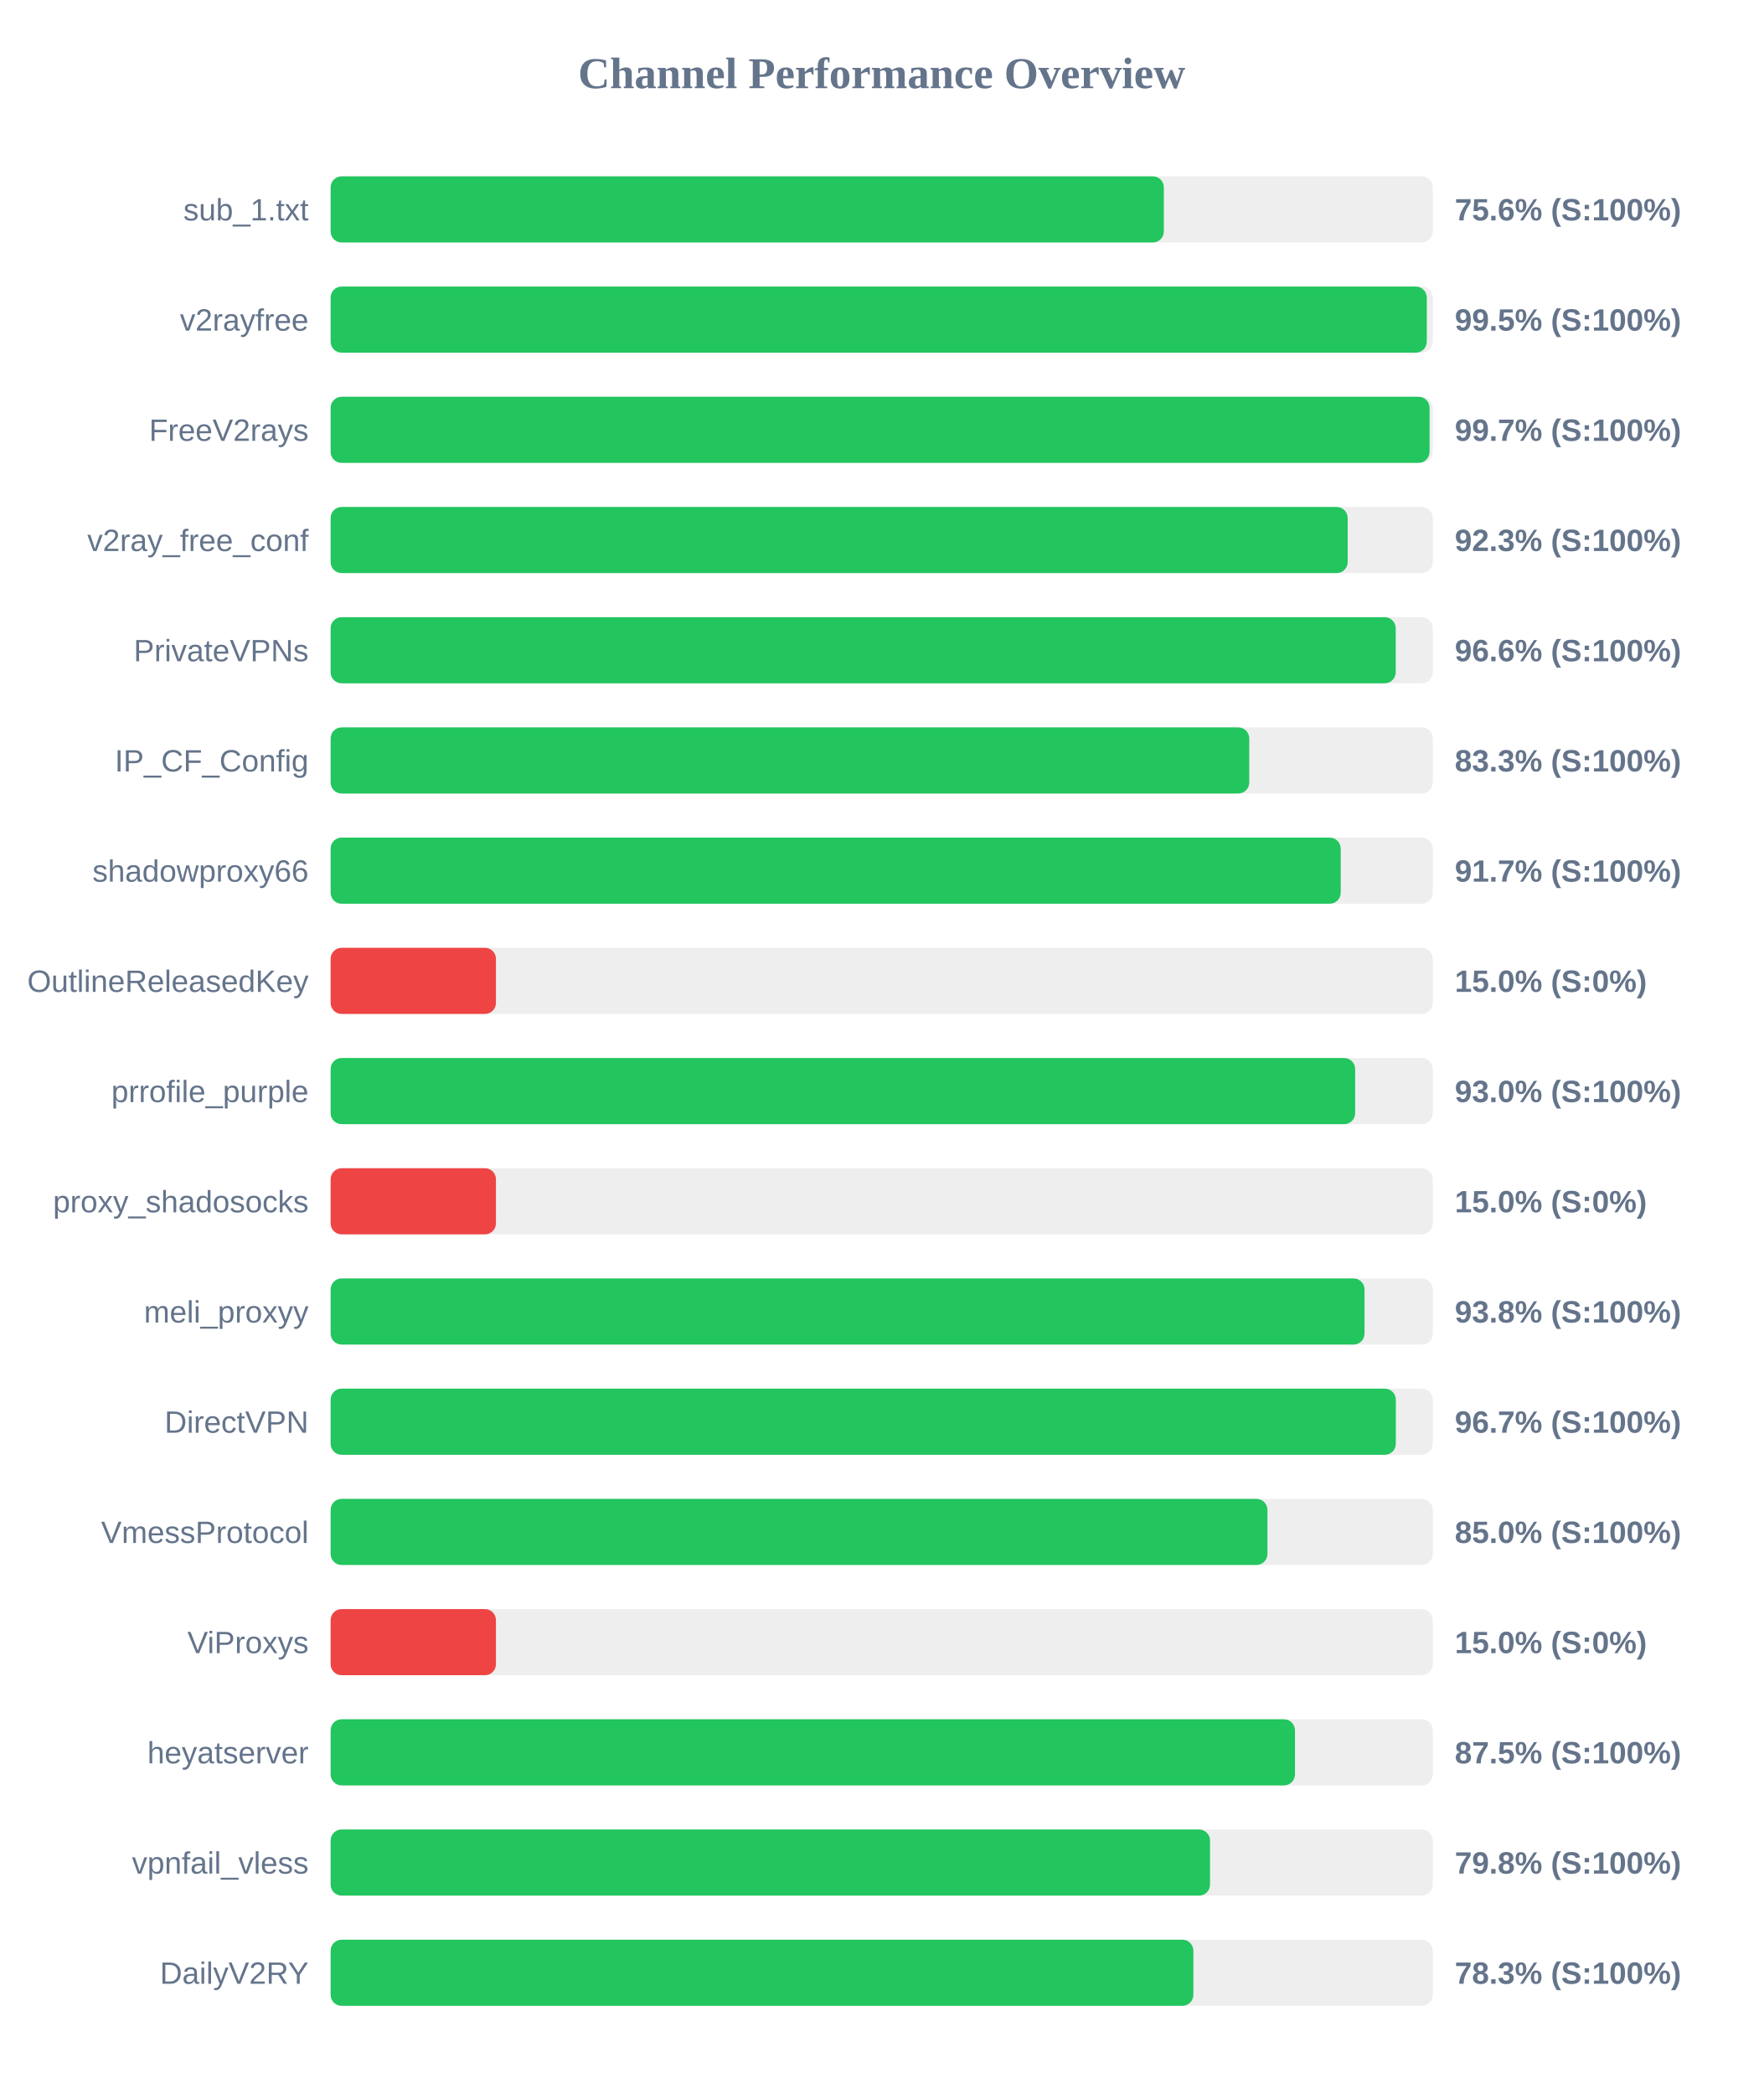
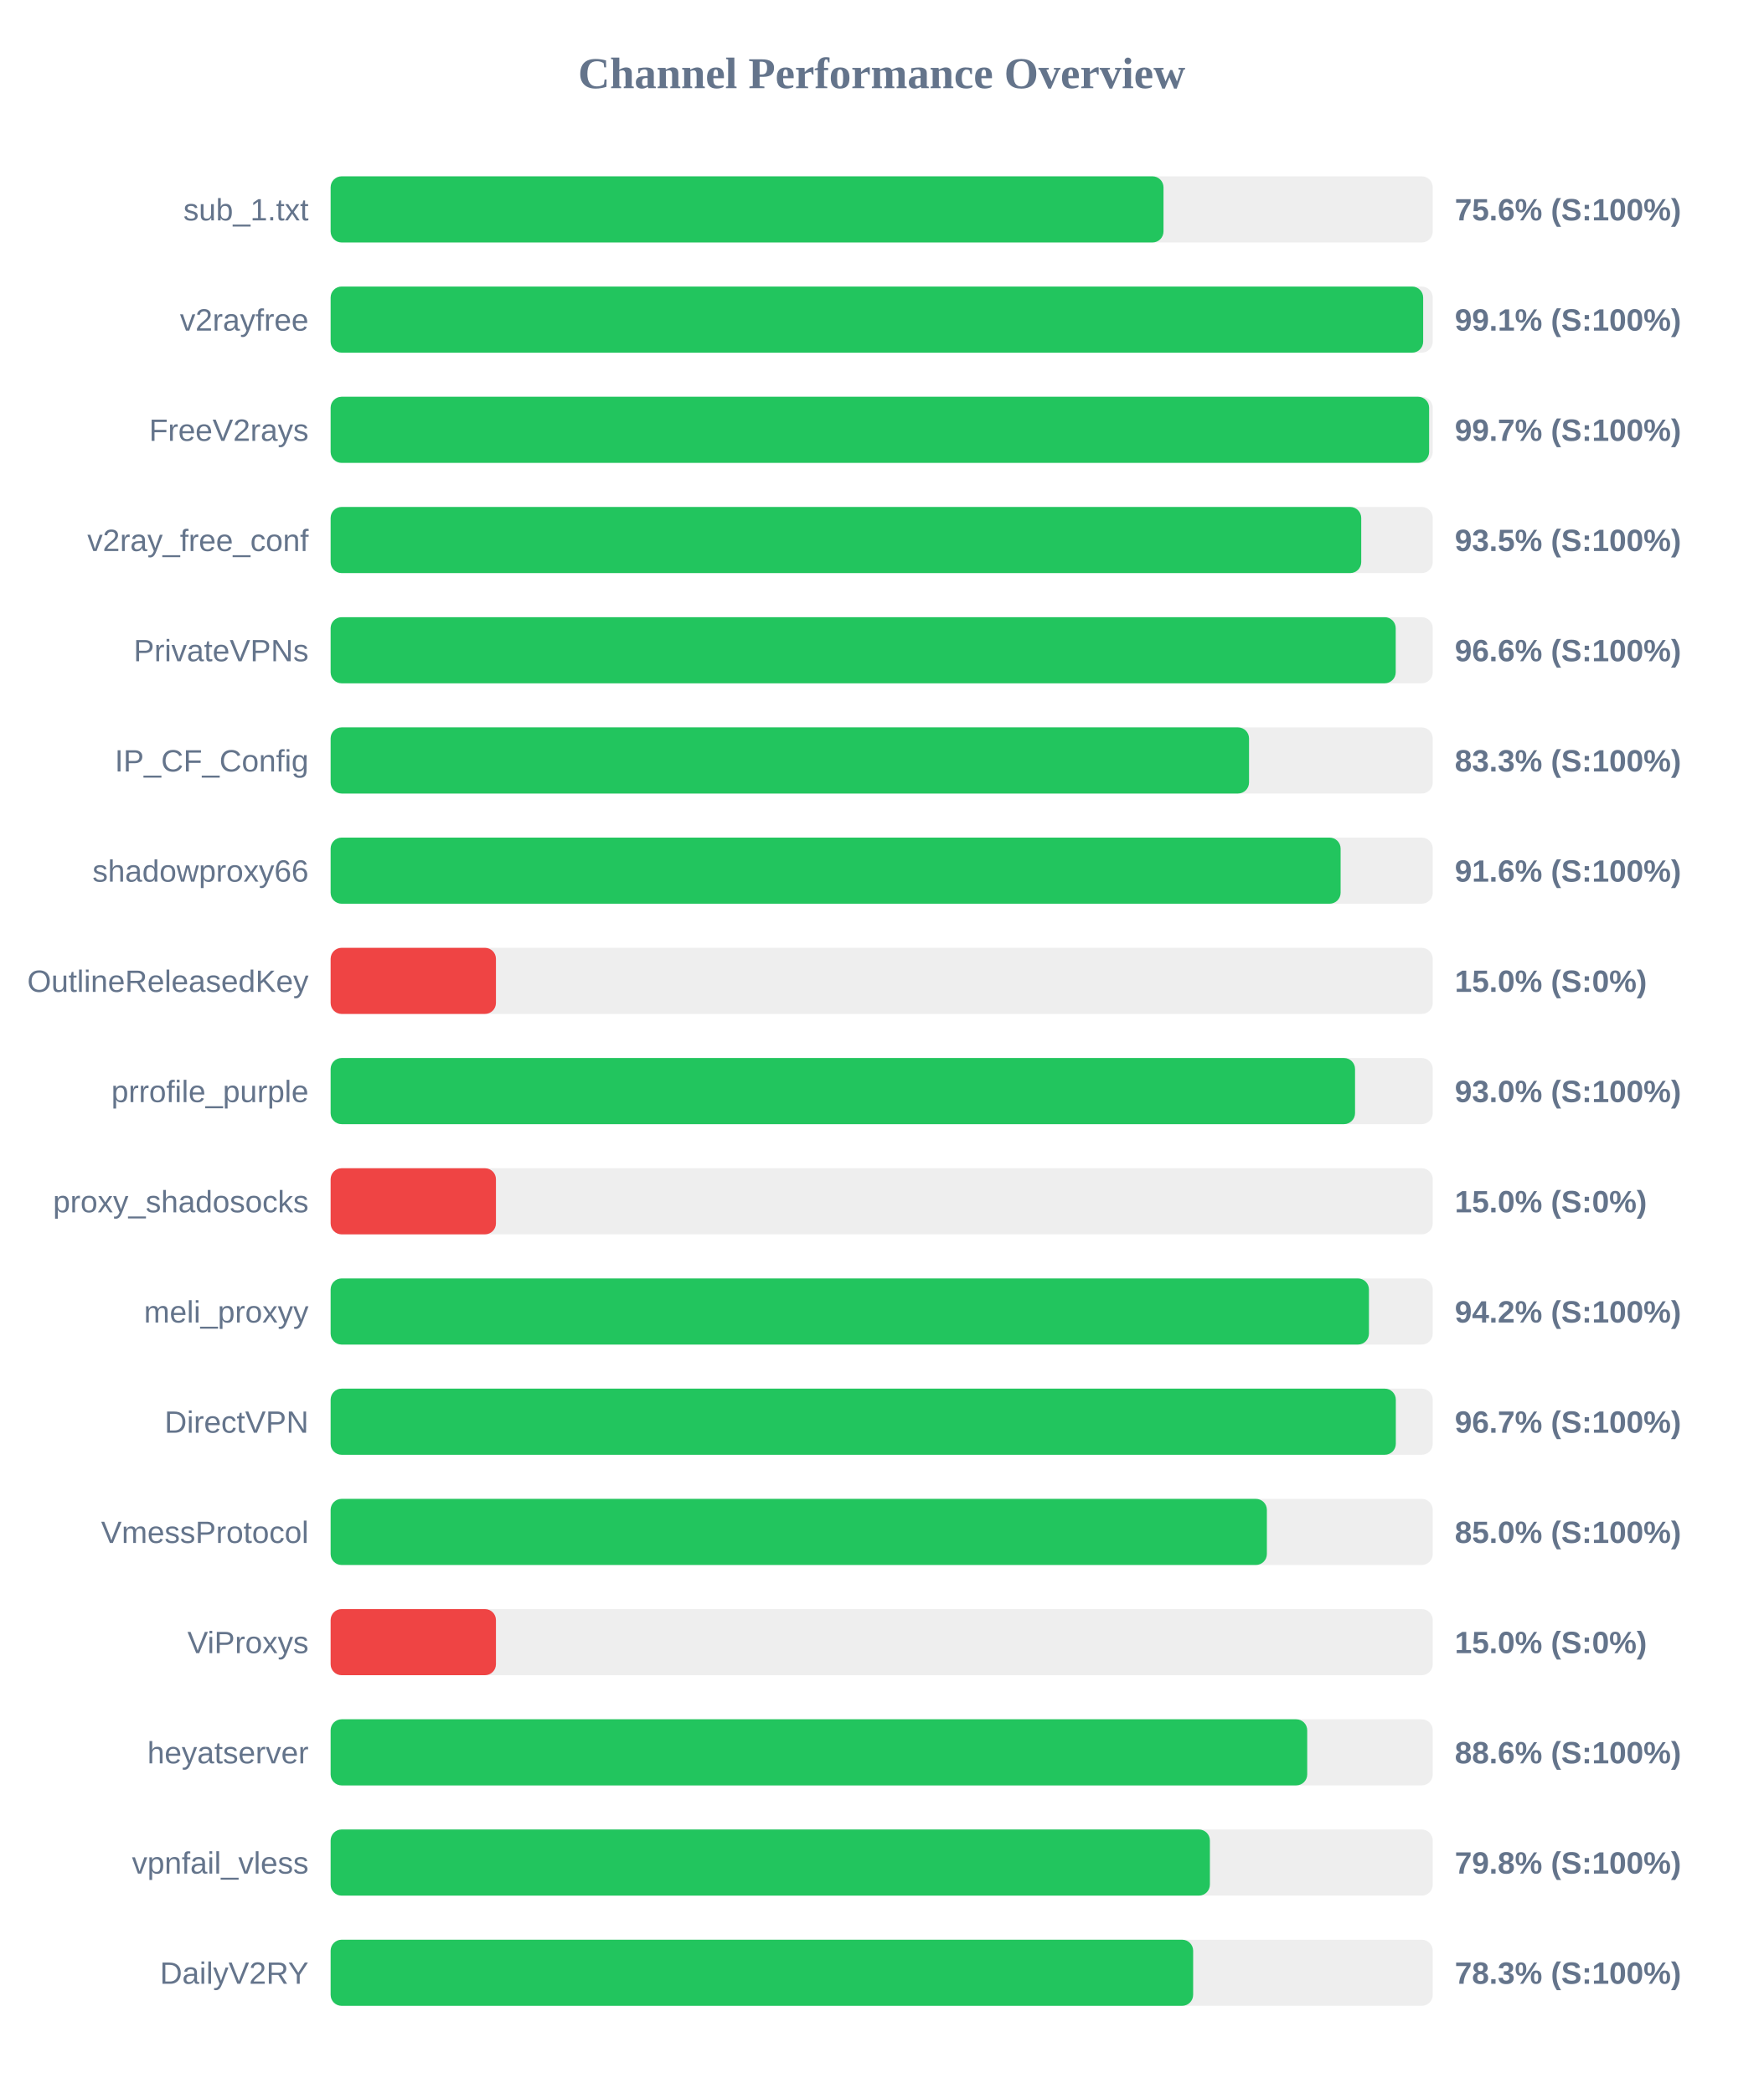
<svg xmlns="http://www.w3.org/2000/svg" width="800" height="950" version="1.1">
  <style>
        .row { font: 14px Arial; fill: #64748b; }
        .score { font: bold 14px Arial; fill: #64748b; }
    </style>
  <text x="400" y="40" text-anchor="middle" font-size="20px" font-weight="bold" fill="#64748b">Channel Performance Overview</text>
  <rect x="150" y="80" width="500" height="30" fill="#eee" rx="5" />
-   <rect x="150" y="80" width="378.0" height="30" fill="#22c55e" rx="5" />
+   <rect x="150" y="80" width="377.85" height="30" fill="#22c55e" rx="5" />
  <text x="140" y="100" text-anchor="end" class="row">sub_1.txt</text>
  <text x="660" y="100" text-anchor="start" class="score">75.6% (S:100%)</text>
  <rect x="150" y="130" width="500" height="30" fill="#eee" rx="5" />
-   <rect x="150" y="130" width="497.3" height="30" fill="#22c55e" rx="5" />
+   <rect x="150" y="130" width="495.65" height="30" fill="#22c55e" rx="5" />
  <text x="140" y="150" text-anchor="end" class="row">v2rayfree</text>
-   <text x="660" y="150" text-anchor="start" class="score">99.5% (S:100%)</text>
+   <text x="660" y="150" text-anchor="start" class="score">99.1% (S:100%)</text>
  <rect x="150" y="180" width="500" height="30" fill="#eee" rx="5" />
-   <rect x="150" y="180" width="498.55" height="30" fill="#22c55e" rx="5" />
+   <rect x="150" y="180" width="498.35" height="30" fill="#22c55e" rx="5" />
  <text x="140" y="200" text-anchor="end" class="row">FreeV2rays</text>
  <text x="660" y="200" text-anchor="start" class="score">99.7% (S:100%)</text>
  <rect x="150" y="230" width="500" height="30" fill="#eee" rx="5" />
-   <rect x="150" y="230" width="461.4" height="30" fill="#22c55e" rx="5" />
+   <rect x="150" y="230" width="467.55" height="30" fill="#22c55e" rx="5" />
  <text x="140" y="250" text-anchor="end" class="row">v2ray_free_conf</text>
-   <text x="660" y="250" text-anchor="start" class="score">92.3% (S:100%)</text>
+   <text x="660" y="250" text-anchor="start" class="score">93.5% (S:100%)</text>
  <rect x="150" y="280" width="500" height="30" fill="#eee" rx="5" />
  <rect x="150" y="280" width="483.2" height="30" fill="#22c55e" rx="5" />
  <text x="140" y="300" text-anchor="end" class="row">PrivateVPNs</text>
  <text x="660" y="300" text-anchor="start" class="score">96.6% (S:100%)</text>
  <rect x="150" y="330" width="500" height="30" fill="#eee" rx="5" />
-   <rect x="150" y="330" width="416.75" height="30" fill="#22c55e" rx="5" />
+   <rect x="150" y="330" width="416.65" height="30" fill="#22c55e" rx="5" />
  <text x="140" y="350" text-anchor="end" class="row">IP_CF_Config</text>
  <text x="660" y="350" text-anchor="start" class="score">83.3% (S:100%)</text>
  <rect x="150" y="380" width="500" height="30" fill="#eee" rx="5" />
-   <rect x="150" y="380" width="458.25" height="30" fill="#22c55e" rx="5" />
+   <rect x="150" y="380" width="458.2" height="30" fill="#22c55e" rx="5" />
  <text x="140" y="400" text-anchor="end" class="row">shadowproxy66</text>
-   <text x="660" y="400" text-anchor="start" class="score">91.7% (S:100%)</text>
+   <text x="660" y="400" text-anchor="start" class="score">91.6% (S:100%)</text>
  <rect x="150" y="430" width="500" height="30" fill="#eee" rx="5" />
  <rect x="150" y="430" width="75.0" height="30" fill="#ef4444" rx="5" />
  <text x="140" y="450" text-anchor="end" class="row">OutlineReleasedKey</text>
  <text x="660" y="450" text-anchor="start" class="score">15.0% (S:0%)</text>
  <rect x="150" y="480" width="500" height="30" fill="#eee" rx="5" />
-   <rect x="150" y="480" width="464.8" height="30" fill="#22c55e" rx="5" />
+   <rect x="150" y="480" width="464.75" height="30" fill="#22c55e" rx="5" />
  <text x="140" y="500" text-anchor="end" class="row">prrofile_purple</text>
  <text x="660" y="500" text-anchor="start" class="score">93.0% (S:100%)</text>
  <rect x="150" y="530" width="500" height="30" fill="#eee" rx="5" />
  <rect x="150" y="530" width="75.0" height="30" fill="#ef4444" rx="5" />
  <text x="140" y="550" text-anchor="end" class="row">proxy_shadosocks</text>
  <text x="660" y="550" text-anchor="start" class="score">15.0% (S:0%)</text>
  <rect x="150" y="580" width="500" height="30" fill="#eee" rx="5" />
-   <rect x="150" y="580" width="469.05" height="30" fill="#22c55e" rx="5" />
+   <rect x="150" y="580" width="471.05" height="30" fill="#22c55e" rx="5" />
  <text x="140" y="600" text-anchor="end" class="row">meli_proxyy</text>
-   <text x="660" y="600" text-anchor="start" class="score">93.8% (S:100%)</text>
+   <text x="660" y="600" text-anchor="start" class="score">94.2% (S:100%)</text>
  <rect x="150" y="630" width="500" height="30" fill="#eee" rx="5" />
  <rect x="150" y="630" width="483.25" height="30" fill="#22c55e" rx="5" />
  <text x="140" y="650" text-anchor="end" class="row">DirectVPN</text>
  <text x="660" y="650" text-anchor="start" class="score">96.7% (S:100%)</text>
  <rect x="150" y="680" width="500" height="30" fill="#eee" rx="5" />
-   <rect x="150" y="680" width="425.0" height="30" fill="#22c55e" rx="5" />
+   <rect x="150" y="680" width="424.75" height="30" fill="#22c55e" rx="5" />
  <text x="140" y="700" text-anchor="end" class="row">VmessProtocol</text>
  <text x="660" y="700" text-anchor="start" class="score">85.0% (S:100%)</text>
  <rect x="150" y="730" width="500" height="30" fill="#eee" rx="5" />
  <rect x="150" y="730" width="75.0" height="30" fill="#ef4444" rx="5" />
  <text x="140" y="750" text-anchor="end" class="row">ViProxys</text>
  <text x="660" y="750" text-anchor="start" class="score">15.0% (S:0%)</text>
  <rect x="150" y="780" width="500" height="30" fill="#eee" rx="5" />
-   <rect x="150" y="780" width="437.5" height="30" fill="#22c55e" rx="5" />
+   <rect x="150" y="780" width="443.05" height="30" fill="#22c55e" rx="5" />
  <text x="140" y="800" text-anchor="end" class="row">heyatserver</text>
-   <text x="660" y="800" text-anchor="start" class="score">87.5% (S:100%)</text>
+   <text x="660" y="800" text-anchor="start" class="score">88.6% (S:100%)</text>
  <rect x="150" y="830" width="500" height="30" fill="#eee" rx="5" />
-   <rect x="150" y="830" width="398.95" height="30" fill="#22c55e" rx="5" />
+   <rect x="150" y="830" width="398.9" height="30" fill="#22c55e" rx="5" />
  <text x="140" y="850" text-anchor="end" class="row">vpnfail_vless</text>
  <text x="660" y="850" text-anchor="start" class="score">79.8% (S:100%)</text>
  <rect x="150" y="880" width="500" height="30" fill="#eee" rx="5" />
-   <rect x="150" y="880" width="391.4" height="30" fill="#22c55e" rx="5" />
+   <rect x="150" y="880" width="391.3" height="30" fill="#22c55e" rx="5" />
  <text x="140" y="900" text-anchor="end" class="row">DailyV2RY</text>
  <text x="660" y="900" text-anchor="start" class="score">78.3% (S:100%)</text>
</svg>
